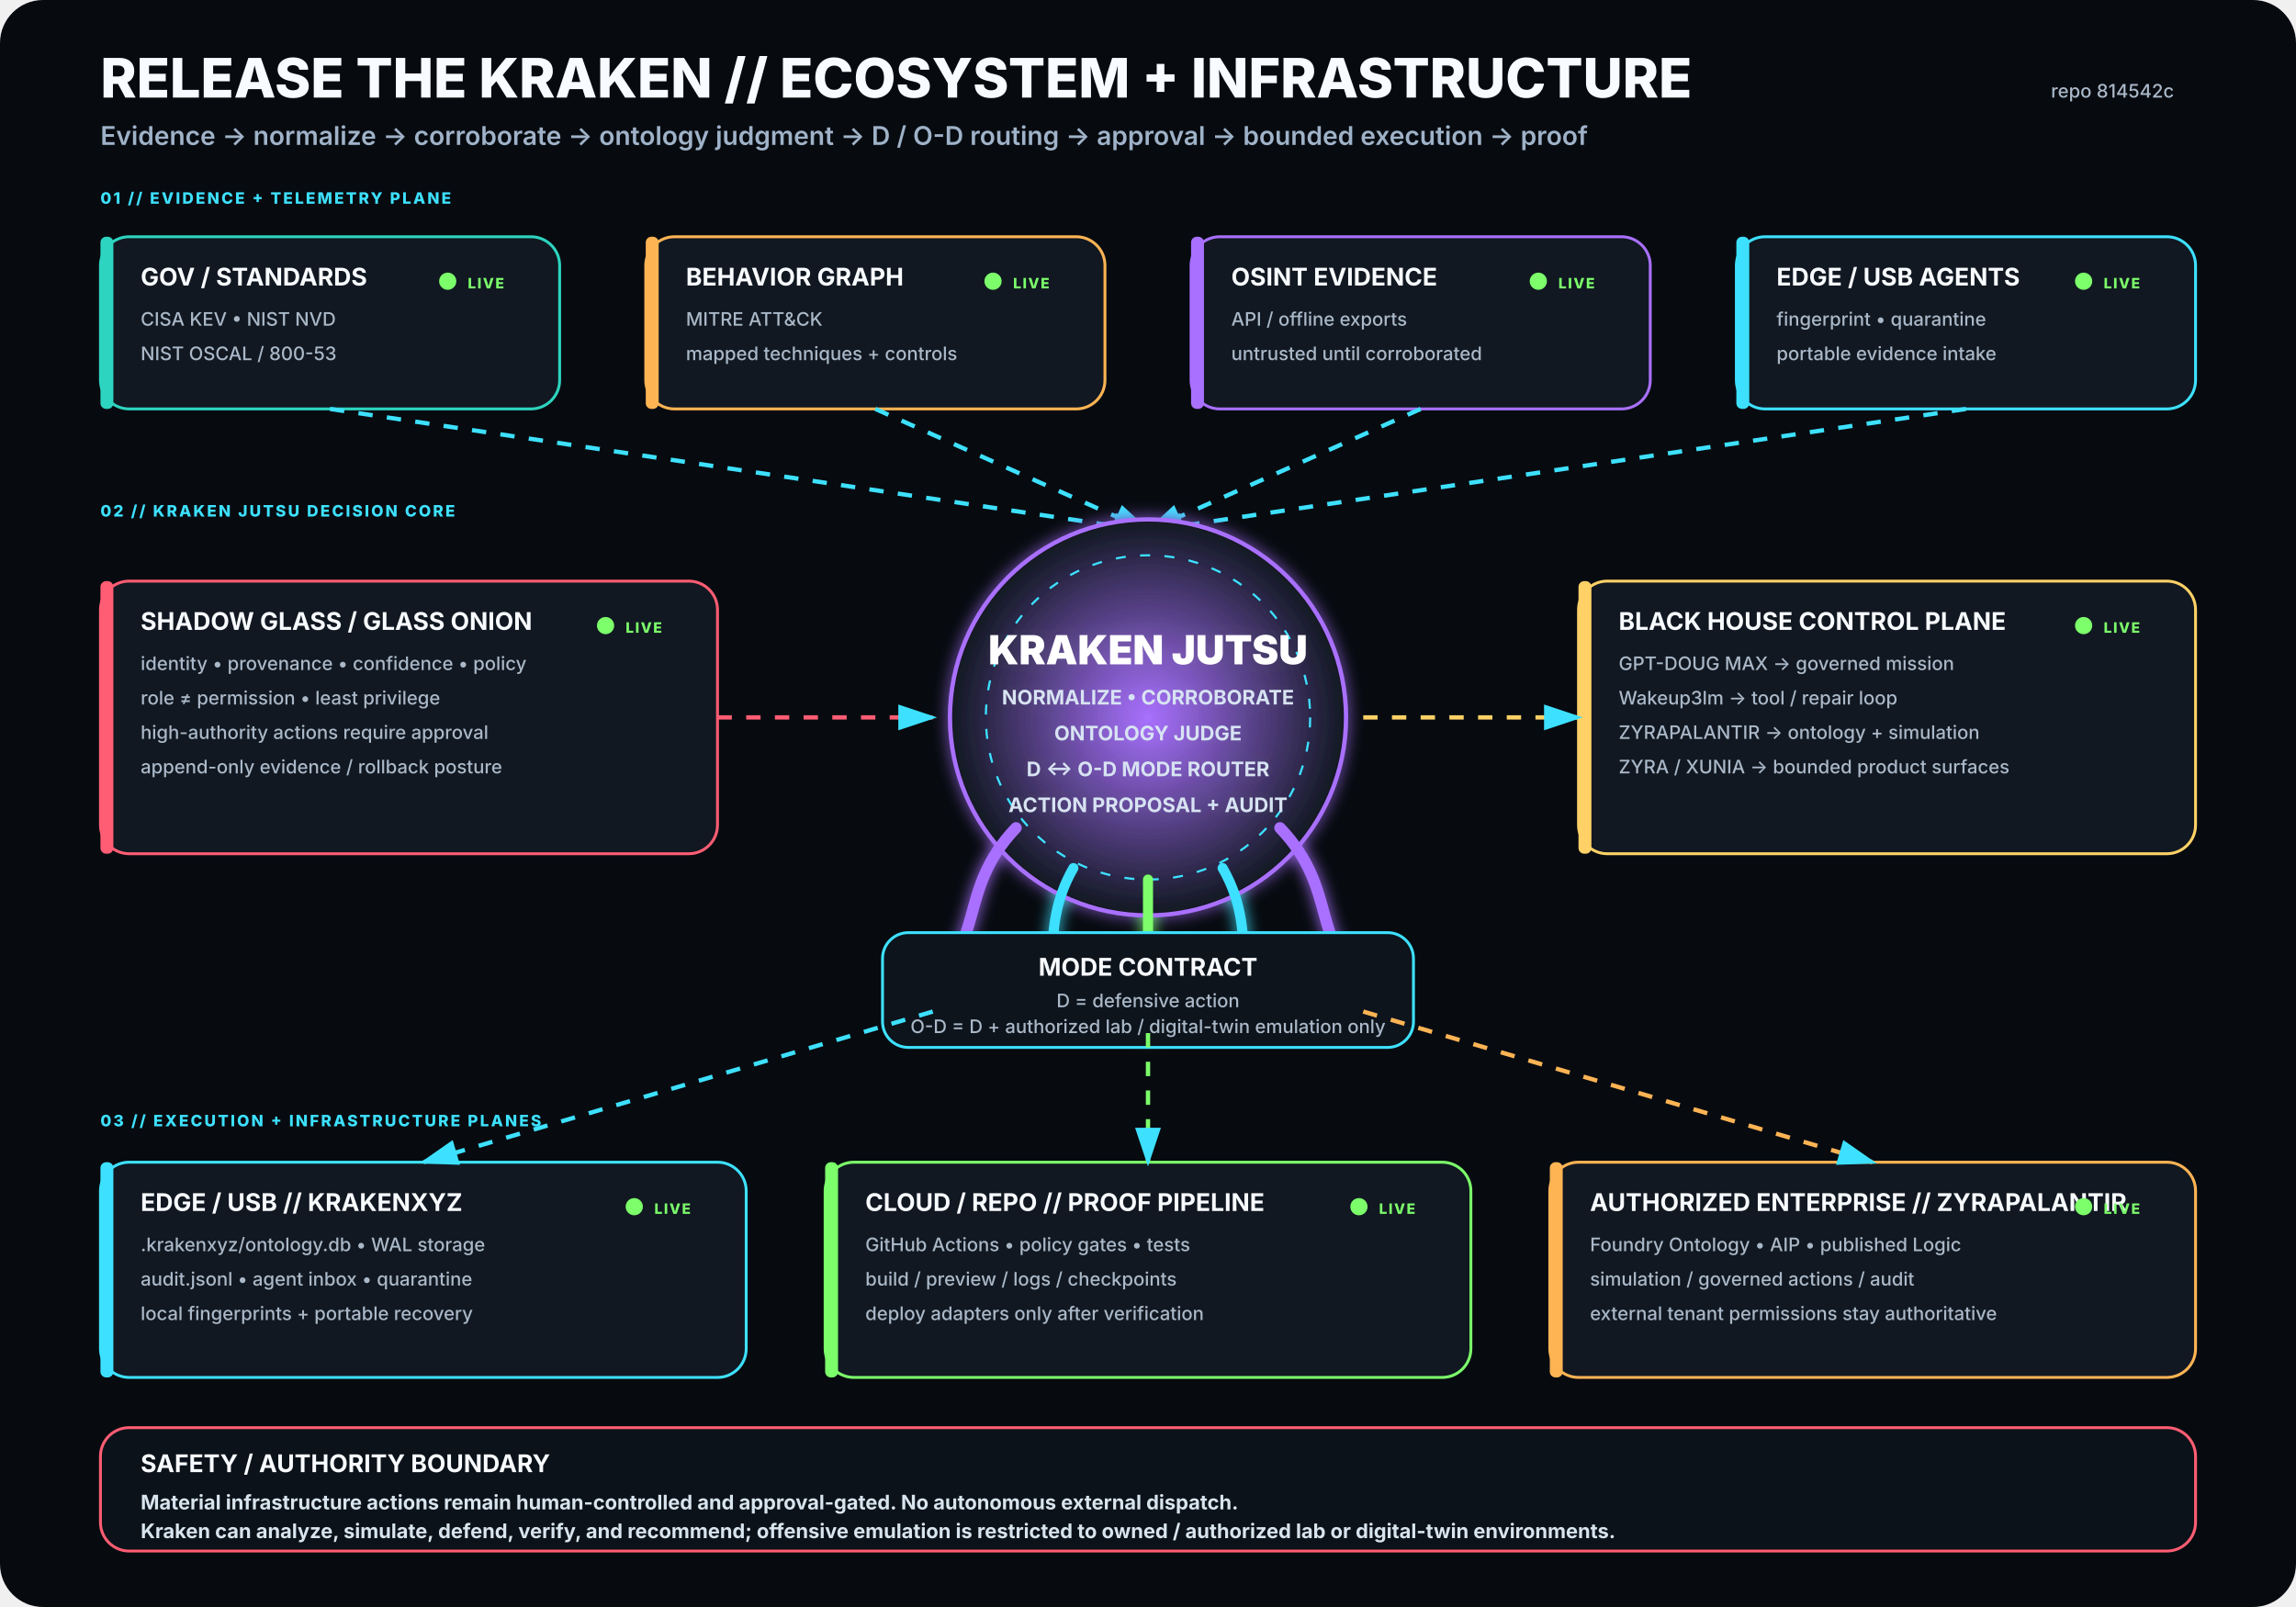
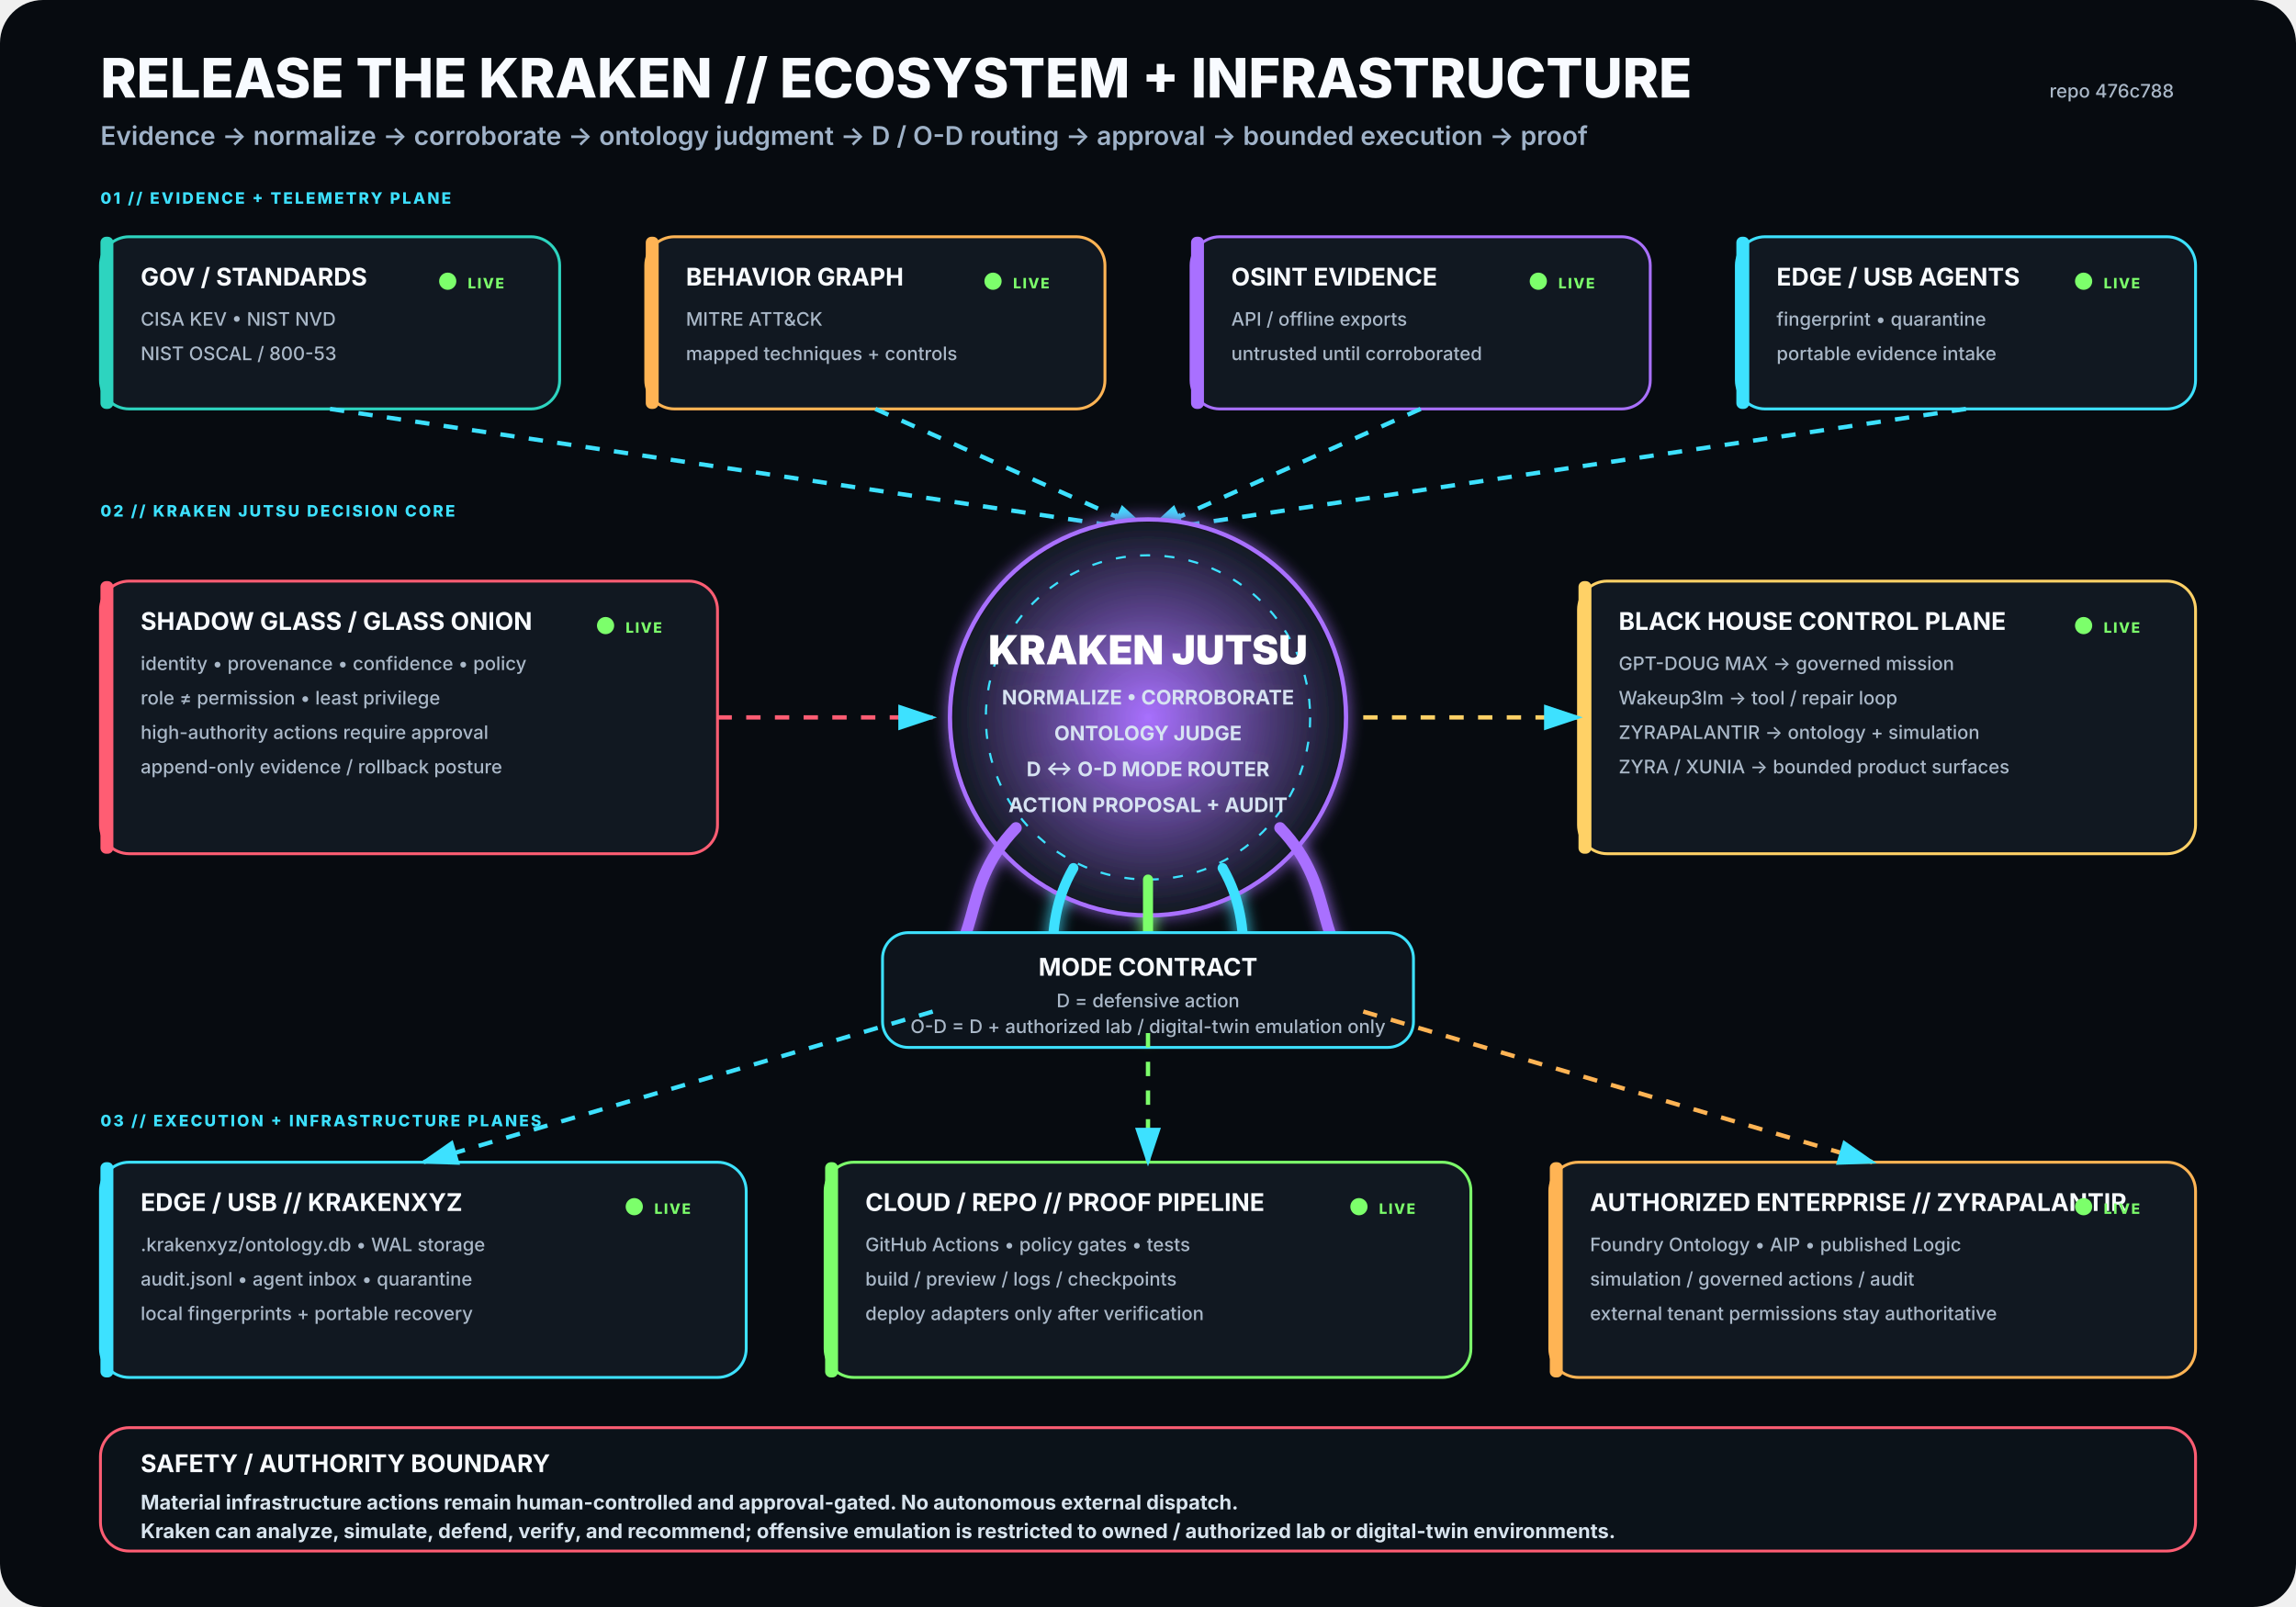
<svg xmlns="http://www.w3.org/2000/svg" viewBox="0 0 1600 1120" width="1600" height="1120" role="img" aria-labelledby="title desc">
  <rect width="1600" height="1120" rx="30" fill="#070B10" />
  <defs>
    <filter id="glow">
      <feGaussianBlur stdDeviation="5" result="b" />
      <feMerge>
        <feMergeNode in="b" />
        <feMergeNode in="SourceGraphic" />
      </feMerge>
    </filter>
    <radialGradient id="krakenCore">
      <stop offset="0%" stop-color="#A970FF" stop-opacity=".95" />
      <stop offset="100%" stop-color="#111821" stop-opacity="1" />
    </radialGradient>
    <marker id="arrow" markerWidth="10" markerHeight="10" refX="8" refY="3" orient="auto">
      <path d="M0,0 L0,6 L9,3 z" fill="#3DE1FF" />
    </marker>
  </defs>
  <style>
.h1{font:800 38px -apple-system,BlinkMacSystemFont,'Segoe UI',sans-serif;fill:#F8FBFF}
.h2{font:600 18px -apple-system,BlinkMacSystemFont,'Segoe UI',sans-serif;fill:#9FB2C8}
.title{font:750 17px -apple-system,BlinkMacSystemFont,'Segoe UI',sans-serif;fill:#F8FBFF}
.sub{font:500 13px -apple-system,BlinkMacSystemFont,'Segoe UI',sans-serif;fill:#AAB8C8}
.state{font:800 10px -apple-system,BlinkMacSystemFont,'Segoe UI',sans-serif;letter-spacing:1px}
.label{font:800 11px -apple-system,BlinkMacSystemFont,'Segoe UI',sans-serif;fill:#3DE1FF;letter-spacing:1.4px}
.core{font:850 28px -apple-system,BlinkMacSystemFont,'Segoe UI',sans-serif;fill:#FFFFFF}
.coreSub{font:650 14px -apple-system,BlinkMacSystemFont,'Segoe UI',sans-serif;fill:#D7E3F2}
.footer{font:650 14px -apple-system,BlinkMacSystemFont,'Segoe UI',sans-serif;fill:#D8E4EE}
</style>
  <text x="70" y="68" class="h1">RELEASE THE KRAKEN // ECOSYSTEM + INFRASTRUCTURE</text>
  <text x="70" y="101" class="h2">Evidence → normalize → corroborate → ontology judgment → D / O-D routing → approval → bounded execution → proof</text>
-   <text x="1515" y="68" text-anchor="end" class="sub">repo 814542c</text>
+   <text x="1515" y="68" text-anchor="end" class="sub">repo 476c788</text>
  <text x="70" y="142" class="label">01 // EVIDENCE + TELEMETRY PLANE</text>
  <g transform="translate(70 165)">
    <rect width="320" height="120" rx="20" fill="#111821" stroke="#2DD4BF" stroke-width="2" />
    <rect x="0" y="0" width="9" height="120" rx="4" fill="#2DD4BF" />
    <text x="28" y="34" class="title">GOV / STANDARDS</text>
    <text x="28" y="62" class="sub">CISA KEV • NIST NVD</text>
    <text x="28" y="86" class="sub">NIST OSCAL / 800-53</text>
    <circle cx="242" cy="31" r="6" fill="#7CFF6B">
      <animate attributeName="opacity" values=".35;1;.35" dur="2.2s" repeatCount="indefinite" />
    </circle>
    <text x="256" y="36" class="state" fill="#7CFF6B">LIVE</text>
  </g>
  <g transform="translate(450 165)">
    <rect width="320" height="120" rx="20" fill="#111821" stroke="#FFB454" stroke-width="2" />
    <rect x="0" y="0" width="9" height="120" rx="4" fill="#FFB454" />
    <text x="28" y="34" class="title">BEHAVIOR GRAPH</text>
    <text x="28" y="62" class="sub">MITRE ATT&amp;CK</text>
    <text x="28" y="86" class="sub">mapped techniques + controls</text>
    <circle cx="242" cy="31" r="6" fill="#7CFF6B">
      <animate attributeName="opacity" values=".35;1;.35" dur="2.2s" repeatCount="indefinite" />
    </circle>
    <text x="256" y="36" class="state" fill="#7CFF6B">LIVE</text>
  </g>
  <g transform="translate(830 165)">
    <rect width="320" height="120" rx="20" fill="#111821" stroke="#A970FF" stroke-width="2" />
    <rect x="0" y="0" width="9" height="120" rx="4" fill="#A970FF" />
    <text x="28" y="34" class="title">OSINT EVIDENCE</text>
    <text x="28" y="62" class="sub">API / offline exports</text>
    <text x="28" y="86" class="sub">untrusted until corroborated</text>
    <circle cx="242" cy="31" r="6" fill="#7CFF6B">
      <animate attributeName="opacity" values=".35;1;.35" dur="2.2s" repeatCount="indefinite" />
    </circle>
    <text x="256" y="36" class="state" fill="#7CFF6B">LIVE</text>
  </g>
  <g transform="translate(1210 165)">
    <rect width="320" height="120" rx="20" fill="#111821" stroke="#3DE1FF" stroke-width="2" />
    <rect x="0" y="0" width="9" height="120" rx="4" fill="#3DE1FF" />
    <text x="28" y="34" class="title">EDGE / USB AGENTS</text>
    <text x="28" y="62" class="sub">fingerprint • quarantine</text>
    <text x="28" y="86" class="sub">portable evidence intake</text>
    <circle cx="242" cy="31" r="6" fill="#7CFF6B">
      <animate attributeName="opacity" values=".35;1;.35" dur="2.2s" repeatCount="indefinite" />
    </circle>
    <text x="256" y="36" class="state" fill="#7CFF6B">LIVE</text>
  </g>
  <path d="M230 285 L800 370" stroke="#3DE1FF" stroke-width="3" fill="none" marker-end="url(#arrow)" stroke-dasharray="10 10">
    <animate attributeName="stroke-dashoffset" values="20;0" dur="1.25s" repeatCount="indefinite" />
  </path>
  <path d="M610 285 L800 370" stroke="#3DE1FF" stroke-width="3" fill="none" marker-end="url(#arrow)" stroke-dasharray="10 10">
    <animate attributeName="stroke-dashoffset" values="20;0" dur="1.25s" repeatCount="indefinite" />
  </path>
  <path d="M990 285 L800 370" stroke="#3DE1FF" stroke-width="3" fill="none" marker-end="url(#arrow)" stroke-dasharray="10 10">
    <animate attributeName="stroke-dashoffset" values="20;0" dur="1.25s" repeatCount="indefinite" />
  </path>
  <path d="M1370 285 L800 370" stroke="#3DE1FF" stroke-width="3" fill="none" marker-end="url(#arrow)" stroke-dasharray="10 10">
    <animate attributeName="stroke-dashoffset" values="20;0" dur="1.25s" repeatCount="indefinite" />
  </path>
  <text x="70" y="360" class="label">02 // KRAKEN JUTSU DECISION CORE</text>
  <g filter="url(#glow)">
    <circle cx="800" cy="500" r="138" fill="url(#krakenCore)" stroke="#A970FF" stroke-width="3" />
    <circle cx="800" cy="500" r="113" fill="none" stroke="#3DE1FF" stroke-width="1.5" stroke-dasharray="7 10" />
    <text x="800" y="463" text-anchor="middle" class="core">KRAKEN JUTSU</text>
    <text x="800" y="491" text-anchor="middle" class="coreSub">NORMALIZE • CORROBORATE</text>
    <text x="800" y="516" text-anchor="middle" class="coreSub">ONTOLOGY JUDGE</text>
    <text x="800" y="541" text-anchor="middle" class="coreSub">D ↔ O-D MODE ROUTER</text>
    <text x="800" y="566" text-anchor="middle" class="coreSub">ACTION PROPOSAL + AUDIT</text>
    <path d="M708 577 C665 622 689 661 643 686" stroke="#A970FF" stroke-width="8" fill="none" stroke-linecap="round" />
    <path d="M748 605 C722 650 744 686 718 711" stroke="#3DE1FF" stroke-width="7" fill="none" stroke-linecap="round" />
    <path d="M800 613 C800 666 800 687 800 720" stroke="#7CFF6B" stroke-width="7" fill="none" stroke-linecap="round" />
    <path d="M852 605 C878 650 856 686 882 711" stroke="#3DE1FF" stroke-width="7" fill="none" stroke-linecap="round" />
    <path d="M892 577 C935 622 911 661 957 686" stroke="#A970FF" stroke-width="8" fill="none" stroke-linecap="round" />
  </g>
  <g transform="translate(70 405)">
    <rect width="430" height="190" rx="20" fill="#111821" stroke="#FF5D73" stroke-width="2" />
    <rect x="0" y="0" width="9" height="190" rx="4" fill="#FF5D73" />
    <text x="28" y="34" class="title">SHADOW GLASS / GLASS ONION</text>
    <text x="28" y="62" class="sub">identity • provenance • confidence • policy</text>
    <text x="28" y="86" class="sub">role ≠ permission • least privilege</text>
    <text x="28" y="110" class="sub">high-authority actions require approval</text>
    <text x="28" y="134" class="sub">append-only evidence / rollback posture</text>
    <circle cx="352" cy="31" r="6" fill="#7CFF6B">
      <animate attributeName="opacity" values=".35;1;.35" dur="2.2s" repeatCount="indefinite" />
    </circle>
    <text x="366" y="36" class="state" fill="#7CFF6B">LIVE</text>
  </g>
  <path d="M500 500 L650 500" stroke="#FF5D73" stroke-width="3" fill="none" marker-end="url(#arrow)" stroke-dasharray="10 10">
    <animate attributeName="stroke-dashoffset" values="20;0" dur="1.25s" repeatCount="indefinite" />
  </path>
  <g transform="translate(1100 405)">
    <rect width="430" height="190" rx="20" fill="#111821" stroke="#FFD166" stroke-width="2" />
    <rect x="0" y="0" width="9" height="190" rx="4" fill="#FFD166" />
    <text x="28" y="34" class="title">BLACK HOUSE CONTROL PLANE</text>
    <text x="28" y="62" class="sub">GPT-DOUG MAX → governed mission</text>
    <text x="28" y="86" class="sub">Wakeup3lm → tool / repair loop</text>
    <text x="28" y="110" class="sub">ZYRAPALANTIR → ontology + simulation</text>
    <text x="28" y="134" class="sub">ZYRA / XUNIA → bounded product surfaces</text>
    <circle cx="352" cy="31" r="6" fill="#7CFF6B">
      <animate attributeName="opacity" values=".35;1;.35" dur="2.2s" repeatCount="indefinite" />
    </circle>
    <text x="366" y="36" class="state" fill="#7CFF6B">LIVE</text>
  </g>
  <path d="M950 500 L1100 500" stroke="#FFD166" stroke-width="3" fill="none" marker-end="url(#arrow)" stroke-dasharray="10 10">
    <animate attributeName="stroke-dashoffset" values="20;0" dur="1.25s" repeatCount="indefinite" />
  </path>
  <g transform="translate(615 650)">
    <rect width="370" height="80" rx="18" fill="#0D141C" stroke="#3DE1FF" stroke-width="2" />
    <text x="185" y="30" text-anchor="middle" class="title">MODE CONTRACT</text>
    <text x="185" y="52" text-anchor="middle" class="sub">D = defensive action</text>
    <text x="185" y="70" text-anchor="middle" class="sub">O-D = D + authorized lab / digital-twin emulation only</text>
  </g>
  <text x="70" y="785" class="label">03 // EXECUTION + INFRASTRUCTURE PLANES</text>
  <g transform="translate(70 810)">
    <rect width="450" height="150" rx="20" fill="#111821" stroke="#3DE1FF" stroke-width="2" />
    <rect x="0" y="0" width="9" height="150" rx="4" fill="#3DE1FF" />
    <text x="28" y="34" class="title">EDGE / USB // KRAKENXYZ</text>
    <text x="28" y="62" class="sub">.krakenxyz/ontology.db • WAL storage</text>
    <text x="28" y="86" class="sub">audit.jsonl • agent inbox • quarantine</text>
    <text x="28" y="110" class="sub">local fingerprints + portable recovery</text>
    <circle cx="372" cy="31" r="6" fill="#7CFF6B">
      <animate attributeName="opacity" values=".35;1;.35" dur="2.2s" repeatCount="indefinite" />
    </circle>
    <text x="386" y="36" class="state" fill="#7CFF6B">LIVE</text>
  </g>
  <g transform="translate(575 810)">
    <rect width="450" height="150" rx="20" fill="#111821" stroke="#7CFF6B" stroke-width="2" />
    <rect x="0" y="0" width="9" height="150" rx="4" fill="#7CFF6B" />
    <text x="28" y="34" class="title">CLOUD / REPO // PROOF PIPELINE</text>
    <text x="28" y="62" class="sub">GitHub Actions • policy gates • tests</text>
    <text x="28" y="86" class="sub">build / preview / logs / checkpoints</text>
    <text x="28" y="110" class="sub">deploy adapters only after verification</text>
    <circle cx="372" cy="31" r="6" fill="#7CFF6B">
      <animate attributeName="opacity" values=".35;1;.35" dur="2.2s" repeatCount="indefinite" />
    </circle>
    <text x="386" y="36" class="state" fill="#7CFF6B">LIVE</text>
  </g>
  <g transform="translate(1080 810)">
    <rect width="450" height="150" rx="20" fill="#111821" stroke="#FFB454" stroke-width="2" />
    <rect x="0" y="0" width="9" height="150" rx="4" fill="#FFB454" />
    <text x="28" y="34" class="title">AUTHORIZED ENTERPRISE // ZYRAPALANTIR</text>
    <text x="28" y="62" class="sub">Foundry Ontology • AIP • published Logic</text>
    <text x="28" y="86" class="sub">simulation / governed actions / audit</text>
    <text x="28" y="110" class="sub">external tenant permissions stay authoritative</text>
    <circle cx="372" cy="31" r="6" fill="#7CFF6B">
      <animate attributeName="opacity" values=".35;1;.35" dur="2.2s" repeatCount="indefinite" />
    </circle>
    <text x="386" y="36" class="state" fill="#7CFF6B">LIVE</text>
  </g>
  <path d="M650 705 L295 810" stroke="#3DE1FF" stroke-width="3" fill="none" marker-end="url(#arrow)" stroke-dasharray="10 10">
    <animate attributeName="stroke-dashoffset" values="20;0" dur="1.25s" repeatCount="indefinite" />
  </path>
  <path d="M800 720 L800 810" stroke="#7CFF6B" stroke-width="3" fill="none" marker-end="url(#arrow)" stroke-dasharray="10 10">
    <animate attributeName="stroke-dashoffset" values="20;0" dur="1.25s" repeatCount="indefinite" />
  </path>
  <path d="M950 705 L1305 810" stroke="#FFB454" stroke-width="3" fill="none" marker-end="url(#arrow)" stroke-dasharray="10 10">
    <animate attributeName="stroke-dashoffset" values="20;0" dur="1.25s" repeatCount="indefinite" />
  </path>
  <g transform="translate(70 995)">
    <rect width="1460" height="86" rx="20" fill="#0B1219" stroke="#FF5D73" stroke-width="2" />
    <text x="28" y="31" class="title">SAFETY / AUTHORITY BOUNDARY</text>
    <text x="28" y="57" class="footer">Material infrastructure actions remain human-controlled and approval-gated. No autonomous external dispatch.</text>
    <text x="28" y="77" class="footer">Kraken can analyze, simulate, defend, verify, and recommend; offensive emulation is restricted to owned / authorized lab or digital-twin environments.</text>
  </g>
</svg>
